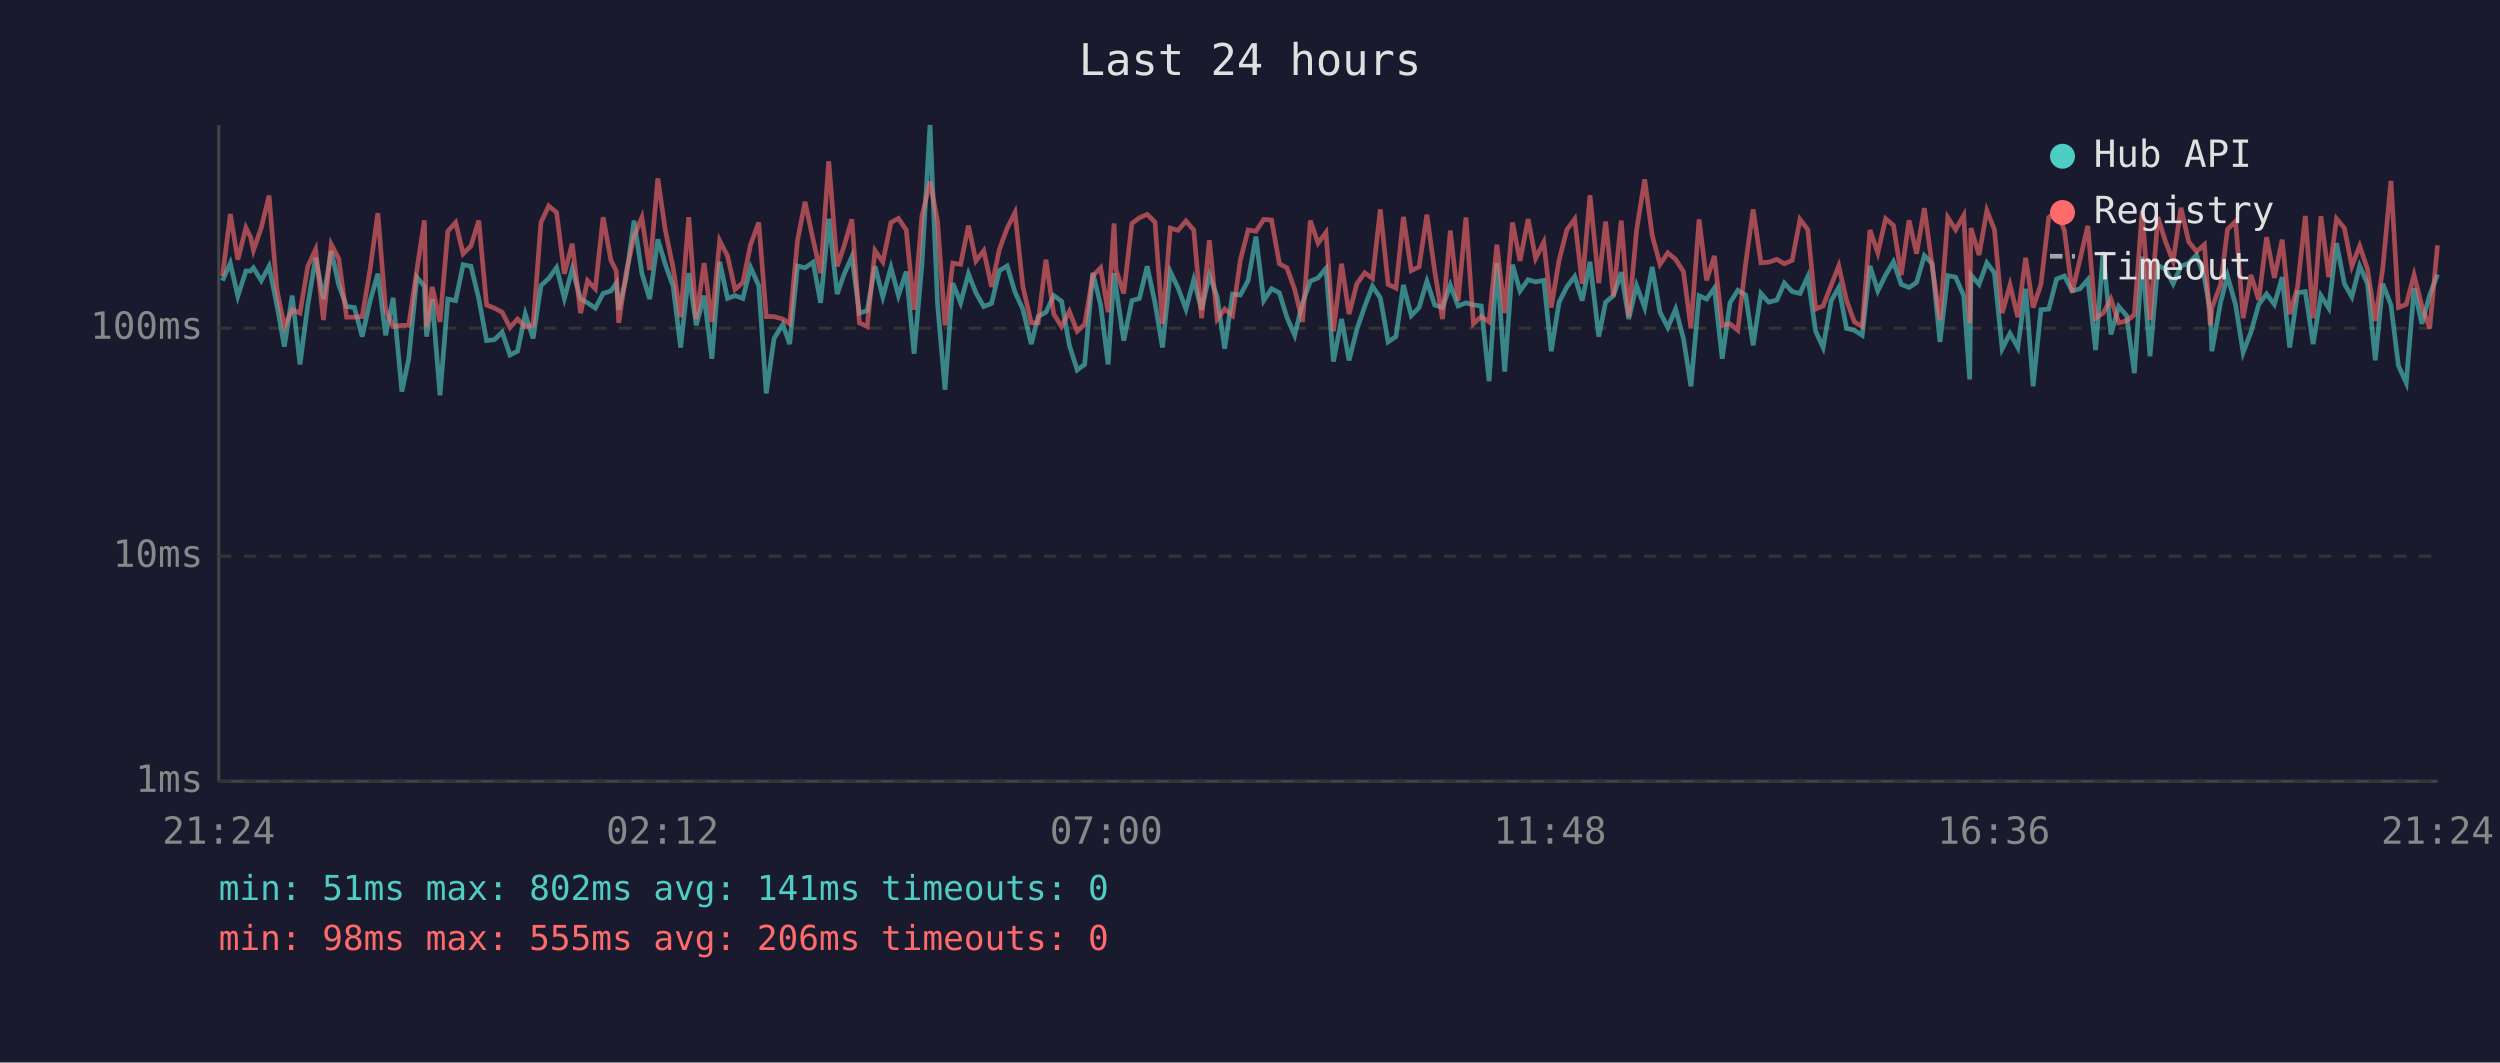
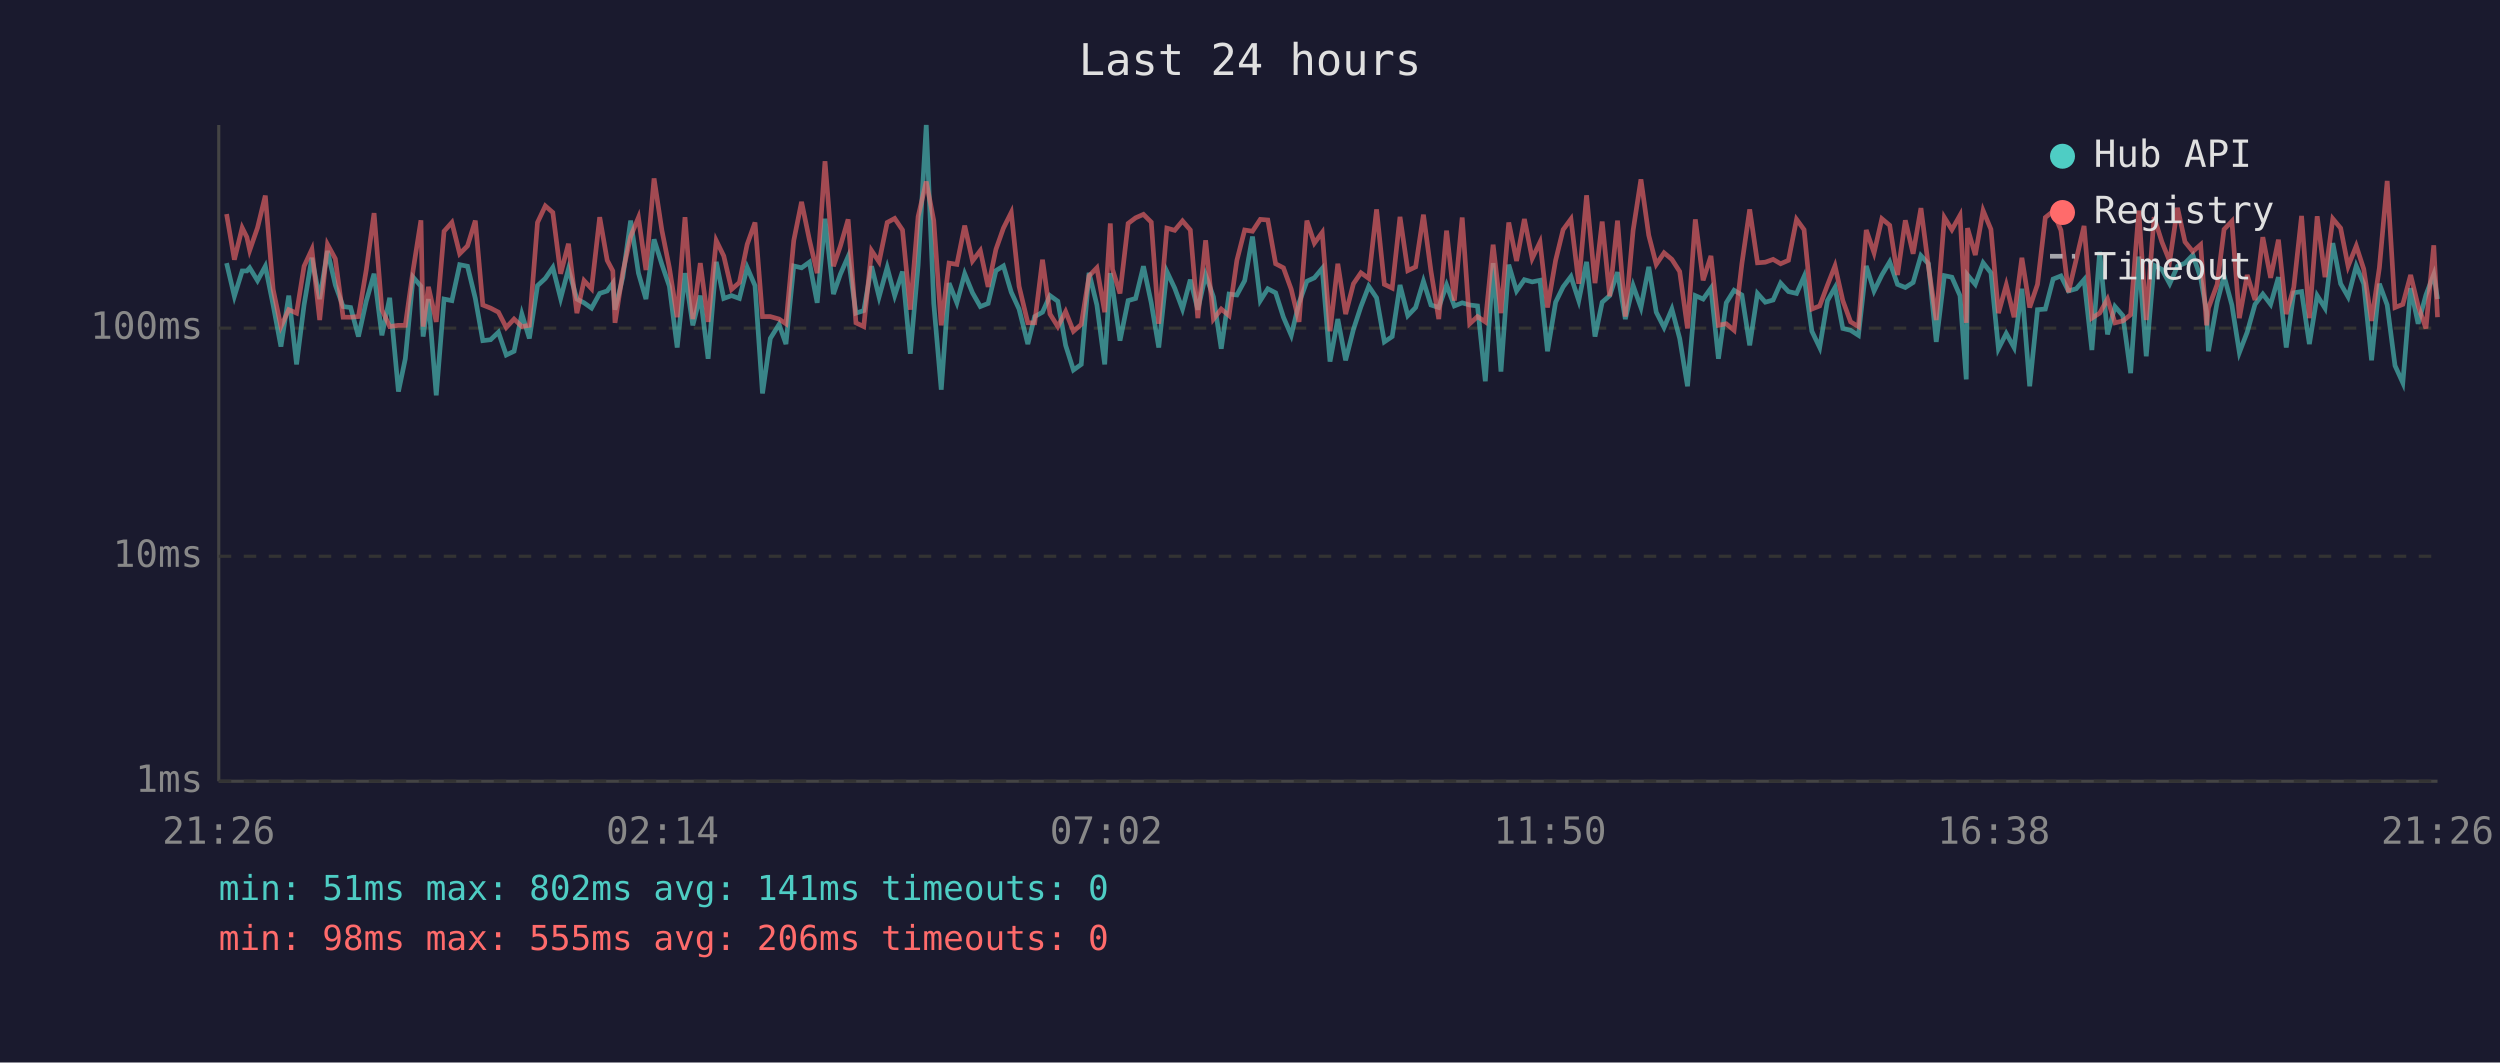
<svg xmlns="http://www.w3.org/2000/svg" viewBox="0 0 800 340" font-family="monospace" font-size="12">
  <rect width="800" height="340" fill="#1a1a2e" />
  <text x="400" y="24" fill="#e0e0e0" font-size="14" text-anchor="middle">Last 24 hours</text>
  <line x1="70" y1="40" x2="70" y2="250" stroke="#444" stroke-width="1" />
  <line x1="70" y1="250" x2="780" y2="250" stroke="#444" stroke-width="1" />
  <line x1="70" y1="250" x2="780" y2="250" stroke="#333" stroke-width="1" stroke-dasharray="4" />
  <text x="65" y="250" fill="#888" text-anchor="end" dominant-baseline="middle">1ms</text>
  <line x1="70" y1="178" x2="780" y2="178" stroke="#333" stroke-width="1" stroke-dasharray="4" />
  <text x="65" y="178" fill="#888" text-anchor="end" dominant-baseline="middle">10ms</text>
  <line x1="70" y1="105" x2="780" y2="105" stroke="#333" stroke-width="1" stroke-dasharray="4" />
  <text x="65" y="105" fill="#888" text-anchor="end" dominant-baseline="middle">100ms</text>
-   <text x="70" y="270" fill="#888" text-anchor="middle">21:24</text>
-   <text x="212" y="270" fill="#888" text-anchor="middle">02:12</text>
-   <text x="354" y="270" fill="#888" text-anchor="middle">07:00</text>
-   <text x="496" y="270" fill="#888" text-anchor="middle">11:48</text>
-   <text x="638" y="270" fill="#888" text-anchor="middle">16:36</text>
-   <text x="780" y="270" fill="#888" text-anchor="middle">21:24</text>
-   <polyline points="71.2,89.8 73.7,84.2 76.1,94.8 78.7,86.7 80.2,86.7 81.1,85.7 83.6,89.8 86.1,85.2 88.6,97.6 91.0,110.9 93.5,94.6 96.0,116.6 98.5,97.6 101.0,82.5 103.5,95.7 106.0,80.3 108.4,91.2 110.9,98.1 113.4,98.4 115.9,107.7 118.4,96.4 120.9,87.6 123.4,107.3 125.8,95.3 128.6,125.3 130.8,114.8 133.4,88.7 135.8,91.6 136.5,107.7 138.3,95.7 140.8,126.5 143.3,95.7 145.8,96.2 148.2,84.7 150.7,85.2 153.2,95.5 155.7,109.0 158.2,108.7 160.7,106.3 163.2,113.6 165.6,112.4 168.1,100.5 170.6,108.3 173.1,91.4 175.6,89.1 178.1,85.6 180.6,95.5 183.1,86.1 185.8,95.7 188.0,96.9 190.5,98.6 193.0,93.9 195.5,93.1 197.2,90.6 198.0,99.1 200.4,88.7 202.9,70.6 205.4,87.4 207.9,95.7 210.5,76.6 212.9,84.6 215.4,91.6 217.8,111.2 220.4,87.4 222.8,104.1 225.3,94.6 227.8,114.8 230.3,83.8 232.8,95.5 235.2,94.6 237.7,95.5 240.2,85.6 242.8,91.4 245.2,125.9 247.7,108.3 250.5,103.8 252.7,110.1 255.2,85.1 257.6,85.7 260.2,83.9 262.6,96.9 265.2,70.0 267.9,94.1 270.1,87.8 272.6,82.1 275.0,100.2 277.5,99.4 280.0,85.2 282.5,95.0 285.1,85.6 287.5,94.6 290.0,86.9 292.5,113.2 295.0,84.9 297.6,40.0 300.0,97.1 302.4,124.7 304.9,90.6 307.4,96.9 309.9,87.6 312.3,93.7 314.8,98.1 317.3,97.1 319.8,86.6 322.3,85.1 324.8,93.5 327.3,98.9 330.0,110.1 332.2,101.3 334.7,99.9 337.2,94.6 339.7,96.4 342.2,110.5 344.7,118.4 347.1,116.6 349.7,87.3 352.2,97.6 354.6,116.6 356.5,87.4 357.1,92.0 359.6,109.0 362.2,96.2 364.6,95.5 367.1,85.2 369.6,96.9 372.0,111.2 374.5,86.9 377.0,92.2 379.5,98.9 382.0,89.5 384.5,99.1 387.0,88.0 389.5,95.0 391.9,111.6 394.4,94.1 396.9,94.4 399.4,89.8 401.9,75.7 404.4,96.2 406.9,92.4 409.4,93.7 411.8,101.5 414.3,107.3 416.8,96.9 419.3,90.0 421.8,88.9 424.3,85.9 426.7,115.7 429.3,102.1 431.7,115.3 434.2,105.4 436.7,98.1 439.2,91.6 441.7,95.3 444.2,109.4 446.7,107.7 449.1,91.2 451.6,101.0 454.1,98.4 456.6,90.0 459.1,97.6 461.6,98.4 464.1,91.2 466.6,97.9 469.1,96.9 471.5,97.6 474.0,97.9 476.5,122.0 479.0,84.2 481.5,118.9 484.0,84.7 486.4,93.1 489.0,89.5 491.4,90.2 494.0,89.7 496.4,112.4 498.9,96.7 501.4,91.8 503.9,88.5 506.3,96.2 508.8,83.8 511.6,107.7 513.8,96.7 516.3,94.6 518.8,87.1 521.2,102.1 523.7,91.4 526.3,98.4 528.7,85.4 531.2,99.9 533.7,104.8 536.2,98.9 538.7,108.3 541.1,123.6 543.7,94.6 546.1,95.7 548.6,92.2 551.1,114.8 553.6,96.9 556.1,92.9 558.6,94.4 561.0,110.5 563.5,93.9 566.0,96.7 568.6,96.0 571.0,90.6 573.5,93.3 576.0,93.9 578.5,88.5 581.0,106.0 583.4,111.2 586.0,96.2 588.4,92.0 590.9,105.1 593.4,105.7 595.9,107.3 598.4,85.1 600.9,93.1 603.4,88.0 605.9,83.8 608.4,91.0 610.9,92.0 613.3,90.4 615.8,81.8 618.3,84.4 620.8,109.4 623.3,88.2 625.8,88.7 628.4,94.6 630.3,121.4 630.7,88.0 633.3,91.0 635.8,84.1 638.2,87.3 640.7,111.6 643.2,106.7 645.7,111.2 648.2,92.4 650.6,123.6 653.1,99.1 655.6,98.9 658.1,89.3 660.6,88.3 663.1,93.1 665.6,92.4 668.1,89.5 670.6,112.0 673.0,80.6 675.5,107.0 678.0,98.1 680.5,101.0 683.0,119.4 685.5,82.1 688.0,114.0 690.5,84.9 693.0,86.2 695.4,90.8 697.9,85.2 700.4,84.2 702.9,81.6 705.4,88.9 707.3,99.7 707.8,112.4 710.6,96.7 712.8,88.3 715.4,97.6 717.8,112.8 720.3,106.3 722.8,97.4 725.3,94.1 727.8,97.4 730.3,88.7 732.7,111.2 735.2,93.7 737.7,93.3 740.2,110.1 742.7,94.6 745.2,98.6 747.7,77.8 750.2,90.8 752.6,95.0 755.1,85.1 757.6,90.8 760.1,115.3 762.5,90.8 765.1,97.6 767.5,117.0 770.0,122.5 772.5,92.2 775.0,103.6 777.5,94.4 780.0,87.8" fill="none" stroke="#4ecdc4" stroke-width="1.5" opacity="0.6" />
-   <polyline points="71.2,88.3 73.7,68.5 76.1,83.1 78.7,72.9 80.2,75.9 81.1,80.1 83.6,72.9 86.1,62.6 88.6,92.6 91.0,104.5 93.5,99.1 96.0,100.2 98.5,85.2 101.0,79.8 103.5,102.4 106.0,78.2 108.4,82.8 110.9,101.5 113.4,101.5 115.9,101.3 118.4,86.4 120.9,68.2 123.4,99.1 125.8,104.5 128.6,104.1 130.8,104.1 133.4,86.4 135.8,70.5 136.5,104.5 138.3,91.8 140.8,103.0 143.3,74.0 145.8,71.2 148.2,81.2 150.7,78.7 153.2,70.6 155.7,97.6 158.2,98.6 160.7,99.9 163.2,104.8 165.6,102.1 168.1,104.5 170.6,104.1 173.1,71.2 175.6,65.9 178.1,68.0 180.6,87.6 183.1,78.0 185.8,100.2 188.0,89.8 190.5,92.4 193.0,69.5 195.5,83.3 197.2,86.7 198.0,103.3 200.4,87.1 202.9,75.7 205.4,69.6 207.9,86.4 210.5,57.1 212.9,73.7 215.4,85.7 217.8,101.5 220.4,69.5 222.8,102.1 225.3,84.2 227.8,103.0 230.3,77.0 232.8,81.9 235.2,92.6 237.7,90.4 240.2,78.2 242.8,71.2 245.2,101.3 247.7,101.3 250.5,102.1 252.7,103.6 255.2,77.0 257.6,64.6 260.2,76.7 262.6,87.4 265.2,51.6 267.9,85.2 270.1,78.8 272.6,70.2 275.0,103.3 277.5,104.5 280.0,80.2 282.5,83.8 285.1,71.2 287.5,69.9 290.0,73.6 292.5,99.1 295.0,69.3 297.6,58.1 300.0,70.6 302.4,104.1 304.9,84.2 307.4,84.6 309.9,72.2 312.3,83.5 314.8,80.2 317.3,91.8 319.8,79.8 322.3,73.0 324.8,68.0 327.3,91.6 330.0,103.3 332.2,103.3 334.7,83.1 337.2,100.5 339.7,104.5 342.2,99.7 344.7,106.0 347.1,103.8 349.7,88.3 352.2,85.7 354.6,99.9 356.5,71.5 357.1,86.2 359.6,93.9 362.2,71.5 364.6,69.7 367.1,68.6 369.6,71.1 372.0,103.6 374.5,73.0 377.0,73.7 379.5,70.7 382.0,73.6 384.5,101.8 387.0,76.9 389.5,102.1 391.9,98.9 394.4,101.0 396.9,83.3 399.4,73.6 401.9,74.0 404.4,70.2 406.9,70.4 409.4,84.4 411.8,85.7 414.3,92.6 416.8,103.0 419.3,70.6 421.8,77.8 424.3,74.4 426.7,106.0 429.3,84.4 431.7,100.5 434.2,90.8 436.7,87.3 439.2,89.1 441.7,67.0 444.2,91.0 446.7,92.2 449.1,69.4 451.6,86.6 454.1,85.4 456.6,68.7 459.1,86.7 461.6,102.1 464.1,73.8 466.6,96.2 469.1,69.6 471.5,103.6 474.0,101.3 476.5,103.0 479.0,78.3 481.5,100.2 484.0,71.2 486.4,83.5 489.0,70.1 491.4,82.7 494.0,77.5 496.4,98.4 498.9,83.3 501.4,73.5 503.9,70.1 506.3,90.8 508.8,62.5 511.6,90.6 513.8,70.9 516.3,94.8 518.8,70.6 521.2,101.3 523.7,73.7 526.3,57.4 528.7,75.3 531.2,84.6 533.7,80.9 536.2,83.0 538.7,86.9 541.1,105.1 543.7,70.2 546.1,89.7 548.6,81.9 551.1,104.1 553.6,103.6 556.1,105.7 558.6,84.4 561.0,67.0 563.5,84.1 566.0,83.9 568.6,83.0 571.0,84.4 573.5,83.3 576.0,70.2 578.5,73.5 581.0,98.9 583.4,97.9 586.0,91.2 588.4,85.1 590.9,96.2 593.4,103.0 595.9,104.5 598.4,73.6 600.9,80.9 603.4,70.0 605.9,72.1 608.4,88.0 610.9,70.5 613.3,81.2 615.8,66.6 618.3,85.2 620.8,102.4 623.3,69.6 625.8,73.5 628.4,68.9 630.3,103.3 630.7,73.0 633.3,81.6 635.8,67.4 638.2,73.4 640.7,100.2 643.2,91.2 645.7,101.5 648.2,82.5 650.6,98.4 653.1,91.0 655.6,69.6 658.1,67.6 660.6,73.7 663.1,93.5 665.6,83.0 668.1,72.3 670.6,101.8 673.0,100.2 675.5,95.7 678.0,103.3 680.5,102.7 683.0,100.7 685.5,67.4 688.0,102.4 690.5,69.5 693.0,77.4 695.4,83.6 697.9,66.5 700.4,77.4 702.9,80.5 705.4,78.3 707.3,104.1 707.8,98.6 710.6,91.0 712.8,73.4 715.4,70.8 717.8,101.8 720.3,88.0 722.8,96.0 725.3,75.9 727.8,88.9 730.3,76.7 732.7,100.5 735.2,92.0 737.7,69.1 740.2,101.8 742.7,69.2 745.2,88.7 747.7,70.0 750.2,73.0 752.6,85.2 755.1,78.7 757.6,86.1 760.1,102.7 762.5,85.7 765.1,57.9 767.5,98.4 770.0,97.4 772.5,88.0 775.0,97.9 777.5,105.1 780.0,78.5" fill="none" stroke="#ff6b6b" stroke-width="1.5" opacity="0.6" />
+   <text x="70" y="270" fill="#888" text-anchor="middle">21:26</text>
+   <text x="212" y="270" fill="#888" text-anchor="middle">02:14</text>
+   <text x="354" y="270" fill="#888" text-anchor="middle">07:02</text>
+   <text x="496" y="270" fill="#888" text-anchor="middle">11:50</text>
+   <text x="638" y="270" fill="#888" text-anchor="middle">16:38</text>
+   <text x="780" y="270" fill="#888" text-anchor="middle">21:26</text>
+   <polyline points="72.5,84.2 75.0,94.8 77.5,86.7 79.0,86.7 79.9,85.7 82.4,89.8 84.9,85.2 87.4,97.6 89.9,110.9 92.4,94.6 94.9,116.6 97.3,97.6 99.8,82.5 102.3,95.7 104.8,80.3 107.3,91.2 109.8,98.1 112.2,98.4 114.7,107.7 117.2,96.4 119.7,87.6 122.2,107.3 124.7,95.3 127.5,125.3 129.7,114.8 132.2,88.7 134.7,91.6 135.4,107.7 137.1,95.7 139.6,126.5 142.1,95.7 144.6,96.2 147.1,84.7 149.6,85.2 152.1,95.5 154.5,109.0 157.0,108.7 159.5,106.3 162.0,113.6 164.5,112.4 167.0,100.5 169.4,108.3 172.0,91.4 174.5,89.1 176.9,85.6 179.4,95.5 181.9,86.1 184.6,95.7 186.9,96.9 189.3,98.6 191.9,93.9 194.3,93.1 196.1,90.6 196.8,99.1 199.3,88.7 201.8,70.6 204.3,87.4 206.7,95.7 209.3,76.6 211.8,84.6 214.2,91.6 216.7,111.2 219.2,87.4 221.7,104.1 224.1,94.6 226.6,114.8 229.2,83.8 231.6,95.5 234.1,94.6 236.6,95.5 239.1,85.6 241.6,91.4 244.0,125.9 246.5,108.3 249.3,103.8 251.5,110.1 254.0,85.1 256.5,85.7 259.0,83.9 261.5,96.9 264.0,70.0 266.7,94.1 268.9,87.8 271.4,82.1 273.9,100.2 276.4,99.4 278.9,85.2 281.3,95.0 283.9,85.6 286.3,94.6 288.8,86.9 291.3,113.2 293.8,84.9 296.4,40.0 298.8,97.1 301.2,124.7 303.7,90.6 306.2,96.9 308.7,87.6 311.2,93.7 313.7,98.1 316.2,97.1 318.7,86.6 321.1,85.1 323.6,93.5 326.1,98.9 328.9,110.1 331.1,101.3 333.6,99.9 336.0,94.6 338.5,96.4 341.0,110.5 343.5,118.4 346.0,116.6 348.5,87.3 351.0,97.6 353.5,116.6 355.3,87.4 356.0,92.0 358.4,109.0 361.0,96.2 363.4,95.5 365.9,85.2 368.4,96.9 370.8,111.2 373.4,86.9 375.9,92.2 378.4,98.9 380.9,89.5 383.3,99.1 385.8,88.0 388.3,95.0 390.8,111.6 393.3,94.1 395.8,94.4 398.3,89.8 400.8,75.7 403.3,96.2 405.7,92.4 408.2,93.7 410.7,101.5 413.2,107.3 415.7,96.9 418.2,90.0 420.6,88.9 423.1,85.9 425.6,115.7 428.1,102.1 430.6,115.3 433.1,105.4 435.5,98.1 438.0,91.6 440.5,95.3 443.0,109.4 445.5,107.7 448.0,91.2 450.5,101.0 453.0,98.4 455.5,90.0 457.9,97.6 460.4,98.4 462.9,91.2 465.4,97.9 467.9,96.9 470.3,97.6 472.8,97.9 475.3,122.0 477.8,84.2 480.3,118.9 482.8,84.7 485.3,93.1 487.8,89.5 490.3,90.2 492.8,89.7 495.2,112.4 497.8,96.7 500.2,91.8 502.7,88.5 505.2,96.2 507.7,83.8 510.4,107.7 512.7,96.7 515.1,94.6 517.6,87.1 520.1,102.1 522.6,91.4 525.1,98.4 527.6,85.4 530.0,99.9 532.5,104.8 535.0,98.9 537.5,108.3 540.0,123.6 542.5,94.6 545.0,95.7 547.5,92.2 549.9,114.8 552.4,96.9 554.9,92.9 557.4,94.4 559.9,110.5 562.4,93.9 564.9,96.7 567.4,96.0 569.8,90.6 572.3,93.3 574.9,93.9 577.3,88.5 579.8,106.0 582.3,111.2 584.8,96.2 587.2,92.0 589.7,105.1 592.2,105.7 594.7,107.3 597.2,85.1 599.7,93.1 602.2,88.0 604.7,83.8 607.2,91.0 609.7,92.0 612.2,90.4 614.7,81.8 617.1,84.4 619.6,109.4 622.2,88.2 624.6,88.7 627.2,94.6 629.2,121.4 629.6,88.0 632.1,91.0 634.6,84.1 637.1,87.3 639.5,111.6 642.0,106.7 644.5,111.2 647.0,92.4 649.5,123.6 652.0,99.1 654.5,98.9 657.0,89.3 659.5,88.3 661.9,93.1 664.4,92.4 666.9,89.5 669.4,112.0 671.9,80.6 674.4,107.0 676.8,98.1 679.3,101.0 681.8,119.4 684.4,82.1 686.8,114.0 689.3,84.9 691.8,86.2 694.3,90.8 696.8,85.2 699.2,84.2 701.7,81.6 704.2,88.9 706.1,99.7 706.7,112.4 709.5,96.7 711.7,88.3 714.2,97.6 716.6,112.8 719.1,106.3 721.6,97.4 724.1,94.1 726.6,97.4 729.1,88.7 731.6,111.2 734.0,93.7 736.5,93.3 739.0,110.1 741.5,94.6 744.0,98.6 746.5,77.8 749.0,90.8 751.4,95.0 754.0,85.1 756.4,90.8 758.9,115.3 761.4,90.8 763.9,97.6 766.4,117.0 768.9,122.5 771.4,92.2 773.8,103.6 776.3,94.4 778.8,87.8 780.0,95.7" fill="none" stroke="#4ecdc4" stroke-width="1.5" opacity="0.6" />
+   <polyline points="72.5,68.5 75.0,83.1 77.5,72.9 79.0,75.9 79.9,80.1 82.4,72.9 84.9,62.6 87.4,92.6 89.9,104.5 92.4,99.1 94.9,100.2 97.3,85.2 99.8,79.8 102.3,102.4 104.8,78.2 107.3,82.8 109.8,101.5 112.2,101.5 114.7,101.3 117.2,86.4 119.7,68.2 122.2,99.1 124.7,104.5 127.5,104.1 129.7,104.1 132.2,86.4 134.7,70.5 135.4,104.5 137.1,91.8 139.6,103.0 142.1,74.0 144.6,71.2 147.1,81.2 149.6,78.7 152.1,70.6 154.5,97.6 157.0,98.6 159.5,99.9 162.0,104.8 164.5,102.1 167.0,104.5 169.4,104.1 172.0,71.2 174.5,65.9 176.9,68.0 179.4,87.6 181.9,78.0 184.6,100.2 186.9,89.8 189.3,92.4 191.9,69.5 194.3,83.3 196.1,86.7 196.8,103.3 199.3,87.1 201.8,75.7 204.3,69.6 206.7,86.4 209.3,57.1 211.8,73.7 214.2,85.7 216.7,101.5 219.2,69.5 221.7,102.1 224.1,84.2 226.6,103.0 229.2,77.0 231.6,81.9 234.1,92.6 236.6,90.4 239.1,78.2 241.6,71.2 244.0,101.3 246.5,101.3 249.3,102.1 251.5,103.6 254.0,77.0 256.5,64.6 259.0,76.7 261.5,87.4 264.0,51.6 266.7,85.2 268.9,78.8 271.4,70.2 273.9,103.3 276.4,104.5 278.9,80.2 281.3,83.8 283.9,71.2 286.3,69.9 288.8,73.6 291.3,99.1 293.8,69.3 296.4,58.1 298.8,70.6 301.2,104.1 303.7,84.2 306.2,84.6 308.7,72.2 311.2,83.5 313.7,80.2 316.2,91.8 318.7,79.8 321.1,73.0 323.6,68.0 326.1,91.6 328.9,103.3 331.1,103.3 333.6,83.1 336.0,100.5 338.5,104.5 341.0,99.7 343.5,106.0 346.0,103.8 348.5,88.3 351.0,85.7 353.5,99.9 355.3,71.5 356.0,86.2 358.4,93.9 361.0,71.5 363.4,69.7 365.9,68.6 368.4,71.1 370.8,103.6 373.4,73.0 375.9,73.7 378.4,70.7 380.9,73.6 383.3,101.8 385.8,76.9 388.3,102.1 390.8,98.9 393.3,101.0 395.8,83.3 398.3,73.6 400.8,74.0 403.3,70.2 405.7,70.4 408.2,84.4 410.7,85.7 413.2,92.6 415.7,103.0 418.2,70.6 420.6,77.8 423.1,74.4 425.6,106.0 428.1,84.4 430.6,100.5 433.1,90.8 435.5,87.3 438.0,89.1 440.5,67.0 443.0,91.0 445.5,92.2 448.0,69.4 450.5,86.6 453.0,85.4 455.5,68.7 457.9,86.7 460.4,102.1 462.9,73.8 465.4,96.2 467.9,69.6 470.3,103.6 472.8,101.3 475.3,103.0 477.8,78.3 480.3,100.2 482.8,71.2 485.3,83.5 487.8,70.1 490.3,82.7 492.8,77.5 495.2,98.4 497.8,83.3 500.2,73.5 502.7,70.1 505.2,90.8 507.7,62.5 510.4,90.6 512.7,70.9 515.1,94.8 517.6,70.6 520.1,101.3 522.6,73.7 525.1,57.4 527.6,75.3 530.0,84.6 532.5,80.9 535.0,83.0 537.5,86.9 540.0,105.1 542.5,70.2 545.0,89.7 547.5,81.9 549.9,104.1 552.4,103.6 554.9,105.7 557.4,84.4 559.9,67.0 562.4,84.1 564.9,83.9 567.4,83.0 569.8,84.4 572.3,83.3 574.9,70.2 577.3,73.5 579.8,98.9 582.3,97.9 584.8,91.2 587.2,85.1 589.7,96.2 592.2,103.0 594.7,104.5 597.2,73.6 599.7,80.9 602.2,70.0 604.7,72.1 607.2,88.0 609.7,70.5 612.2,81.2 614.7,66.6 617.1,85.2 619.6,102.4 622.2,69.6 624.6,73.5 627.2,68.9 629.2,103.3 629.6,73.0 632.1,81.6 634.6,67.4 637.1,73.4 639.5,100.2 642.0,91.2 644.5,101.5 647.0,82.5 649.5,98.4 652.0,91.0 654.5,69.6 657.0,67.6 659.5,73.7 661.9,93.5 664.4,83.0 666.9,72.3 669.4,101.8 671.9,100.2 674.4,95.7 676.8,103.3 679.3,102.7 681.8,100.7 684.4,67.4 686.8,102.4 689.3,69.5 691.8,77.4 694.3,83.6 696.8,66.5 699.2,77.4 701.7,80.5 704.2,78.3 706.1,104.1 706.7,98.6 709.5,91.0 711.7,73.4 714.2,70.8 716.6,101.8 719.1,88.0 721.6,96.0 724.1,75.9 726.6,88.9 729.1,76.7 731.6,100.5 734.0,92.0 736.5,69.1 739.0,101.8 741.5,69.2 744.0,88.7 746.5,70.0 749.0,73.0 751.4,85.2 754.0,78.7 756.4,86.1 758.9,102.7 761.4,85.7 763.9,57.9 766.4,98.4 768.9,97.4 771.4,88.0 773.8,97.9 776.3,105.1 778.8,78.5 780.0,101.5" fill="none" stroke="#ff6b6b" stroke-width="1.5" opacity="0.6" />
  <circle cx="660" cy="50" r="4" fill="#4ecdc4" />
  <text x="670" y="50" fill="#e0e0e0" dominant-baseline="middle">Hub API</text>
  <circle cx="660" cy="68" r="4" fill="#ff6b6b" />
  <text x="670" y="68" fill="#e0e0e0" dominant-baseline="middle">Registry</text>
  <line x1="656" y1="82" x2="664" y2="82" stroke="#e0e0e0" stroke-width="1.5" stroke-dasharray="4,3" opacity="0.7" />
  <text x="670" y="86" fill="#e0e0e0" dominant-baseline="middle">Timeout</text>
  <text x="70" y="288" fill="#4ecdc4" font-size="11">min: 51ms  max: 802ms  avg: 141ms  timeouts: 0</text>
  <text x="70" y="304" fill="#ff6b6b" font-size="11">min: 98ms  max: 555ms  avg: 206ms  timeouts: 0</text>
</svg>
